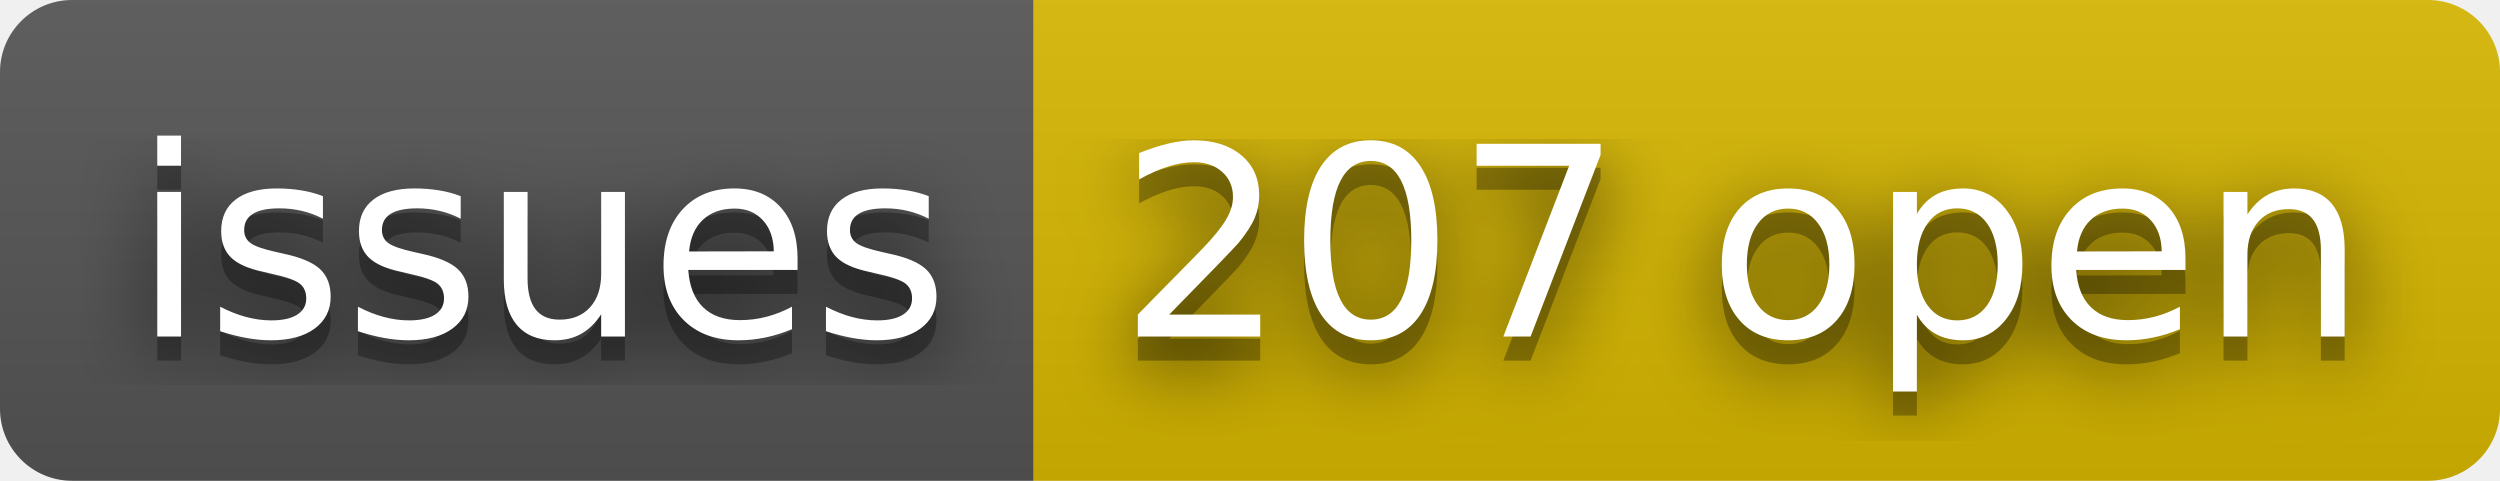
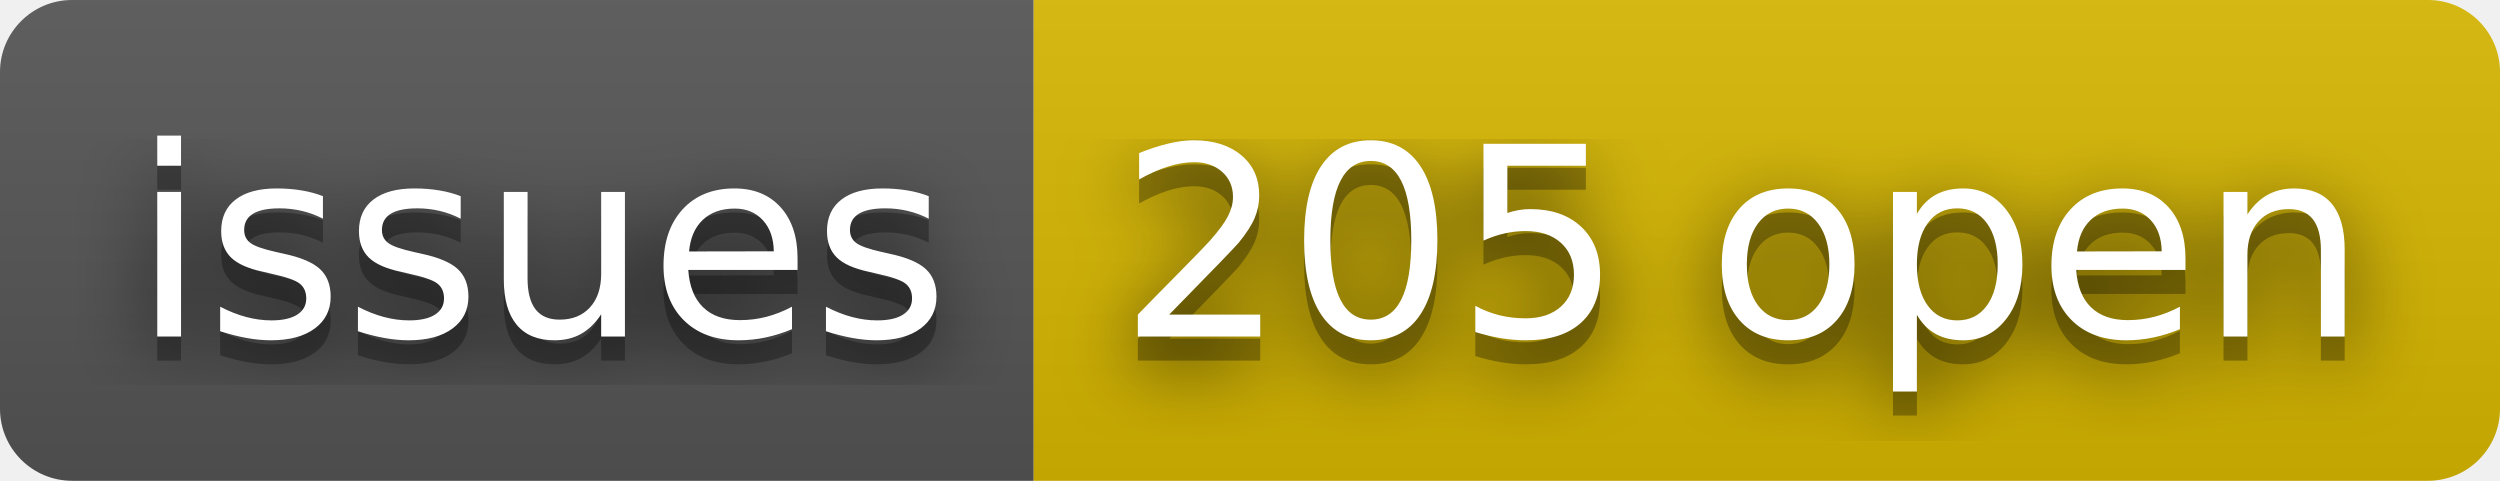
- <svg xmlns="http://www.w3.org/2000/svg" width="104" height="20" role="img" aria-label="issues: 207 open">
+ <svg xmlns="http://www.w3.org/2000/svg" width="104" height="20" role="img" aria-label="issues: 205 open">
  <filter id="blur">
    <feGaussianBlur stdDeviation="16" />
  </filter>
  <linearGradient id="s" x2="0" y2="100%">
    <stop offset="0" stop-color="#bbb" stop-opacity=".1" />
    <stop offset="1" stop-opacity=".1" />
  </linearGradient>
  <clipPath id="r">
    <rect width="104" height="20" rx="3" />
  </clipPath>
  <g clip-path="url(#r)">
    <rect width="43" height="20" fill="#555" />
    <rect x="43" width="61" height="20" fill="#d8b800" />
    <rect width="104" height="20" fill="url(#s)" />
  </g>
  <g fill="#fff" text-anchor="middle" font-family="Verdana,Geneva,DejaVu Sans,sans-serif" text-rendering="geometricPrecision" font-size="110">
    <g transform="scale(.1)">
      <g aria-hidden="true" fill="#010101">
        <text x="225" y="150" fill-opacity=".8" filter="url(#blur)" textLength="330">issues</text>
        <text x="225" y="150" fill-opacity=".3" textLength="330">issues</text>
      </g>
      <text x="225" y="140" textLength="330">issues</text>
    </g>
    <g transform="scale(.1)">
      <g aria-hidden="true" fill="#010101">
-         <text x="725" y="150" fill-opacity=".8" filter="url(#blur)" textLength="510">207 open</text>
-         <text x="725" y="150" fill-opacity=".3" textLength="510">207 open</text>
+         <text x="725" y="150" fill-opacity=".8" filter="url(#blur)" textLength="510">205 open</text>
+         <text x="725" y="150" fill-opacity=".3" textLength="510">205 open</text>
      </g>
-       <text x="725" y="140" textLength="510">207 open</text>
+       <text x="725" y="140" textLength="510">205 open</text>
    </g>
  </g>
</svg>
